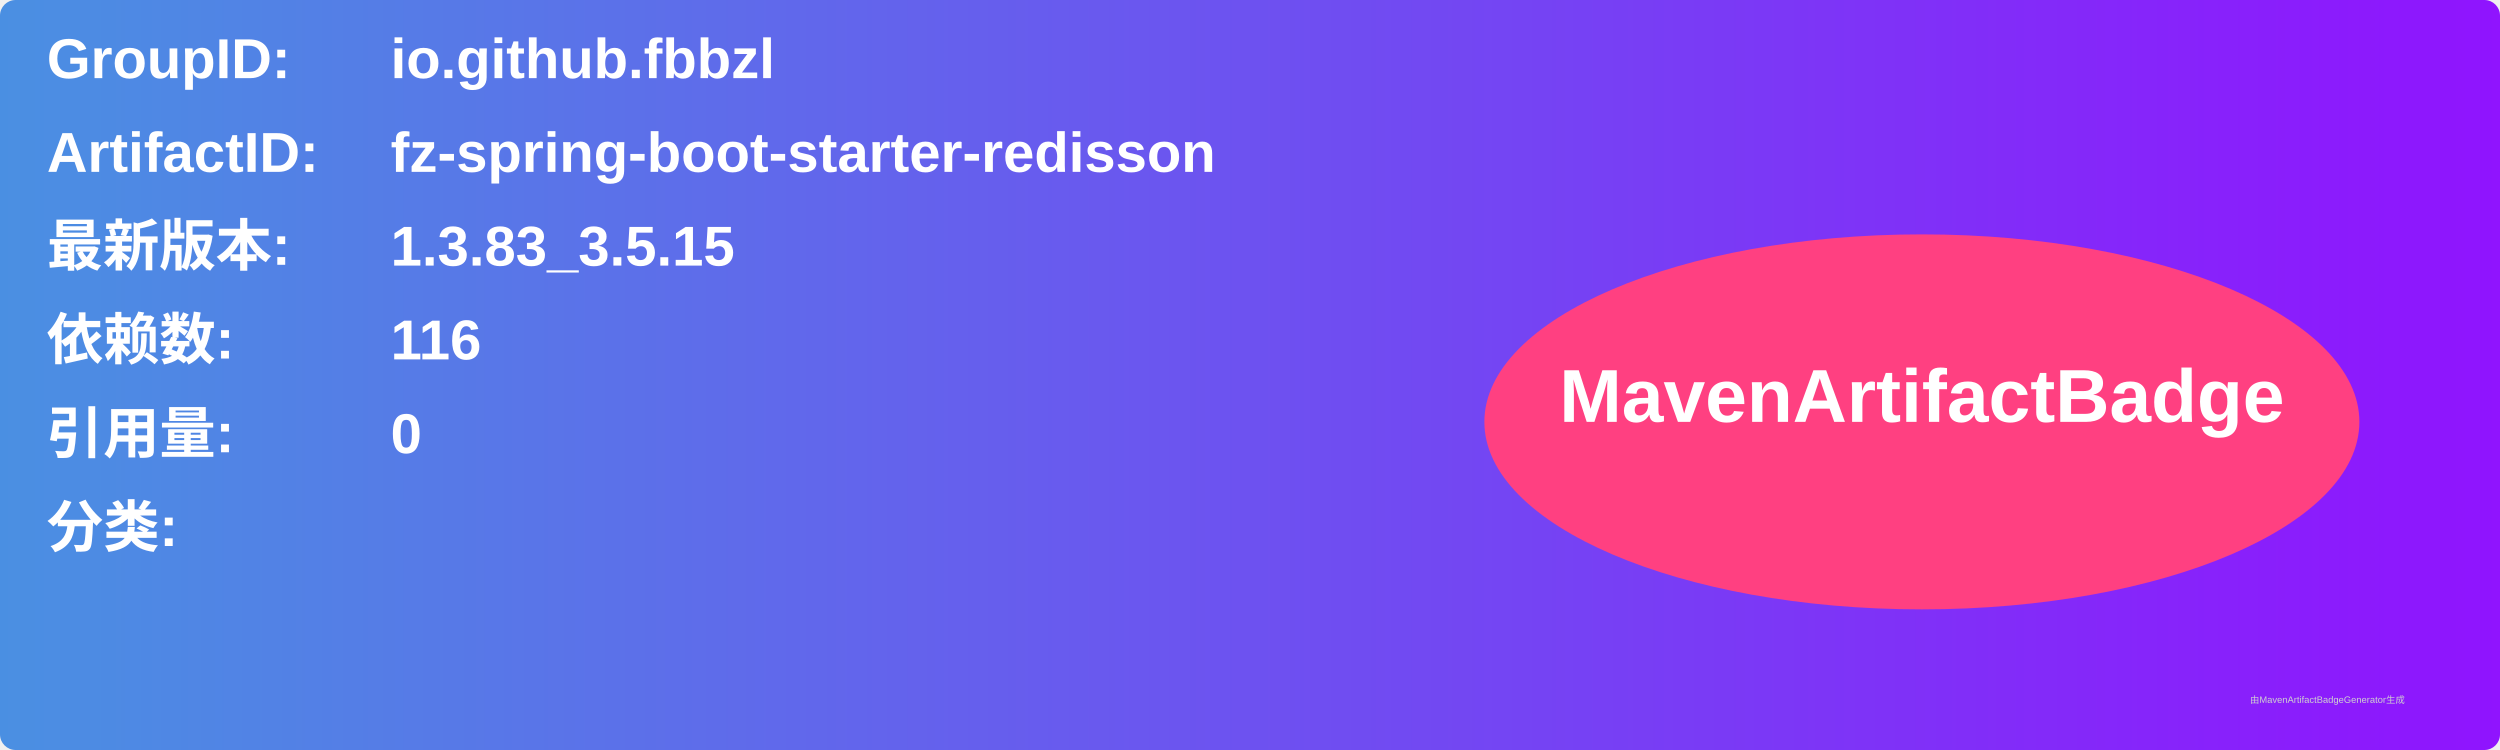
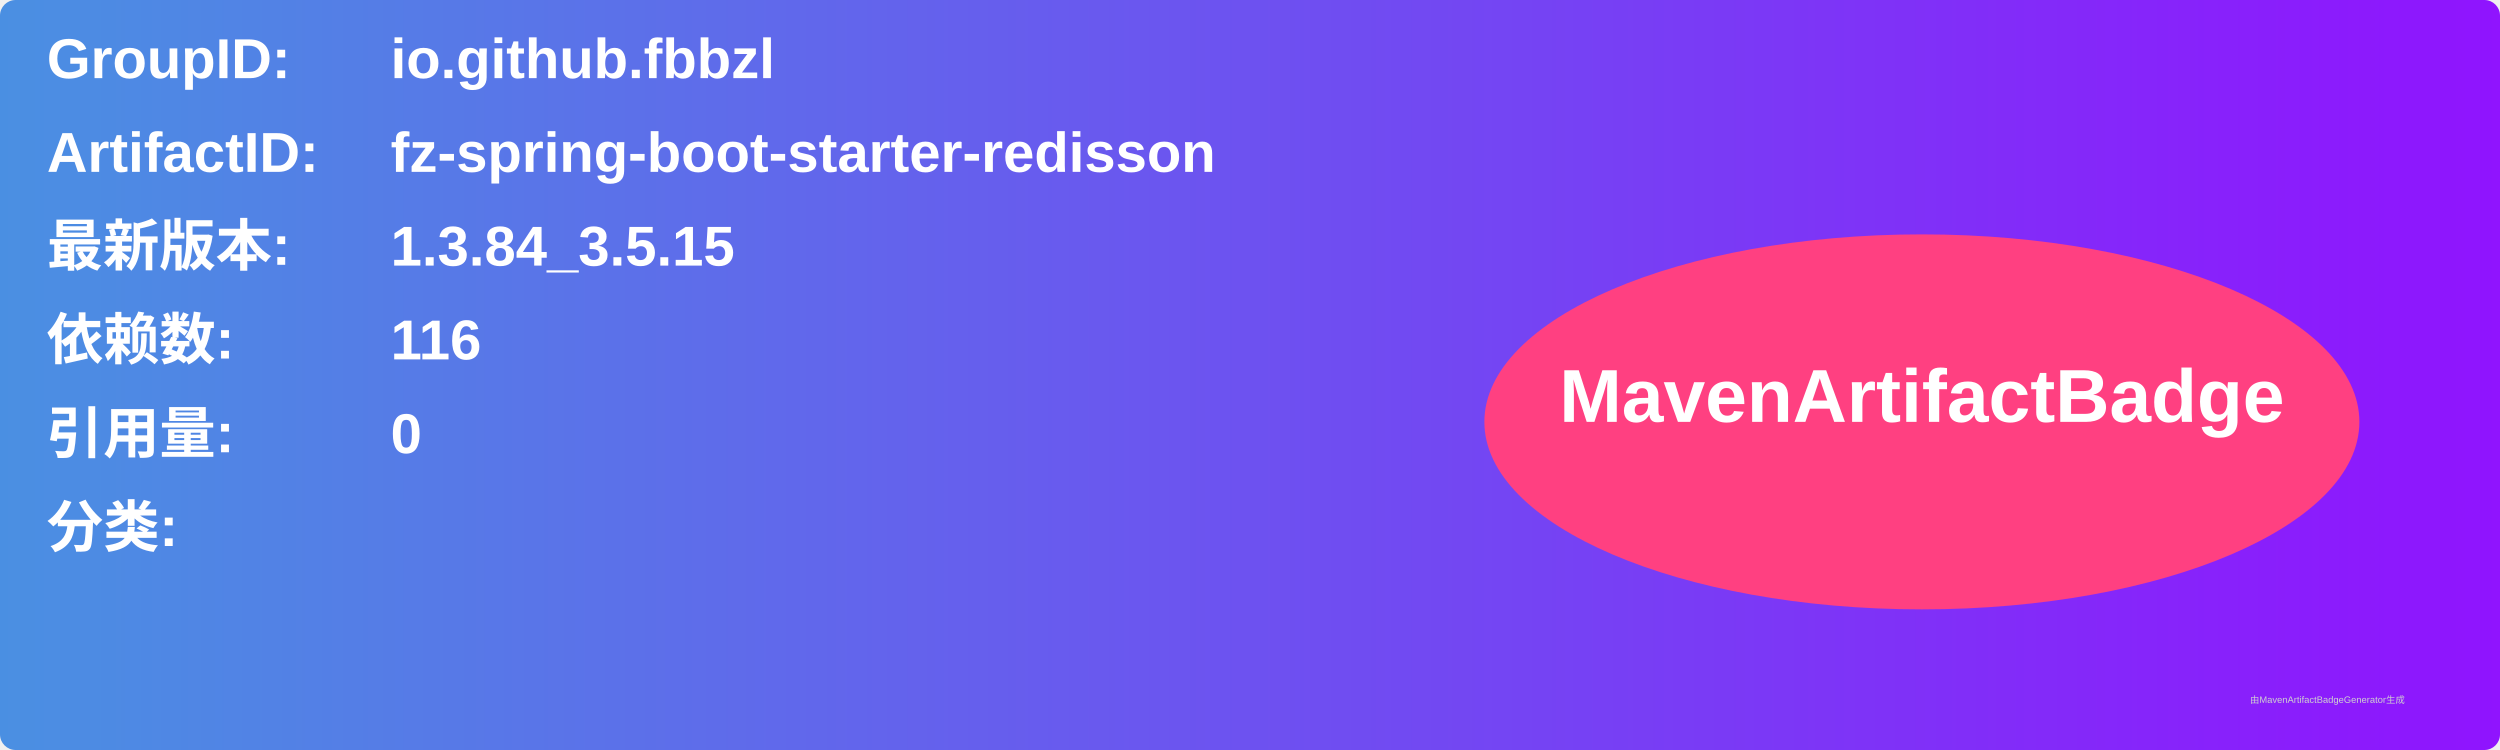
<svg xmlns="http://www.w3.org/2000/svg" width="800" height="240" viewBox="0 0 800 240">
  <linearGradient id="grad" x1="0%" y1="0%" x2="100%" y2="0%">
    <stop offset="0%" stop-color="#4a90e2" />
    <stop offset="100%" stop-color="#9013fe" />
  </linearGradient>
  <rect width="100%" height="100%" rx="5" ry="5" fill="url(#grad)" />
  <g transform="translate(15, 15)">
    <text x="0" y="10" font-family="Arial" font-size="18" fill="white" font-weight="bold" width="260">GroupID:</text>
    <text x="110" y="10" font-family="Arial" font-size="18" fill="white" font-weight="bold" width="460">io.github.fbbzl</text>
    <text x="0" y="40" font-family="Arial" font-size="18" fill="white" font-weight="bold" width="260">ArtifactID:</text>
    <text x="110" y="40" font-family="Arial" font-size="18" fill="white" font-weight="bold" width="460">fz-spring-boot-starter-redisson</text>
    <text x="0" y="70" font-family="Arial" font-size="18" fill="white" font-weight="bold">最新版本:</text>
    <text x="110" y="70" font-family="Arial" font-size="18" fill="white" font-weight="bold">
-       <tspan font-weight="bold">1.3.83_3.5.15</tspan>
+       <tspan font-weight="bold">1.3.84_3.5.15</tspan>
    </text>
    <text x="0" y="100" font-family="Arial" font-size="18" fill="white" font-weight="bold">依赖数: </text>
    <text x="110" y="100" font-family="Arial" font-size="18" fill="white">
      <tspan font-weight="bold">116</tspan>
    </text>
    <text x="0" y="130" font-family="Arial" font-size="18" fill="white" font-weight="bold">引用量: </text>
    <text x="110" y="130" font-family="Arial" font-size="18" fill="white">
      <tspan font-weight="bold">0</tspan>
    </text>
    <text x="0" y="160" font-family="Arial" font-size="18" fill="white" font-weight="bold">分类:</text>
    <text x="10" y="190" font-family="Arial" font-size="10" fill="white">
      <tspan font-weight="bold" />
    </text>
    <ellipse cx="600" cy="120" rx="140" ry="60" fill="#ff4081" />
    <text x="600" y="120" text-anchor="middle" font-family="Arial" font-size="24" fill="white" font-weight="bold">MavenArtifactBadge</text>
  </g>
  <text x="720" y="225" font-family="Arial" font-size="3" fill="#d0d0d0">由MavenArtifactBadgeGenerator生成</text>
</svg>
